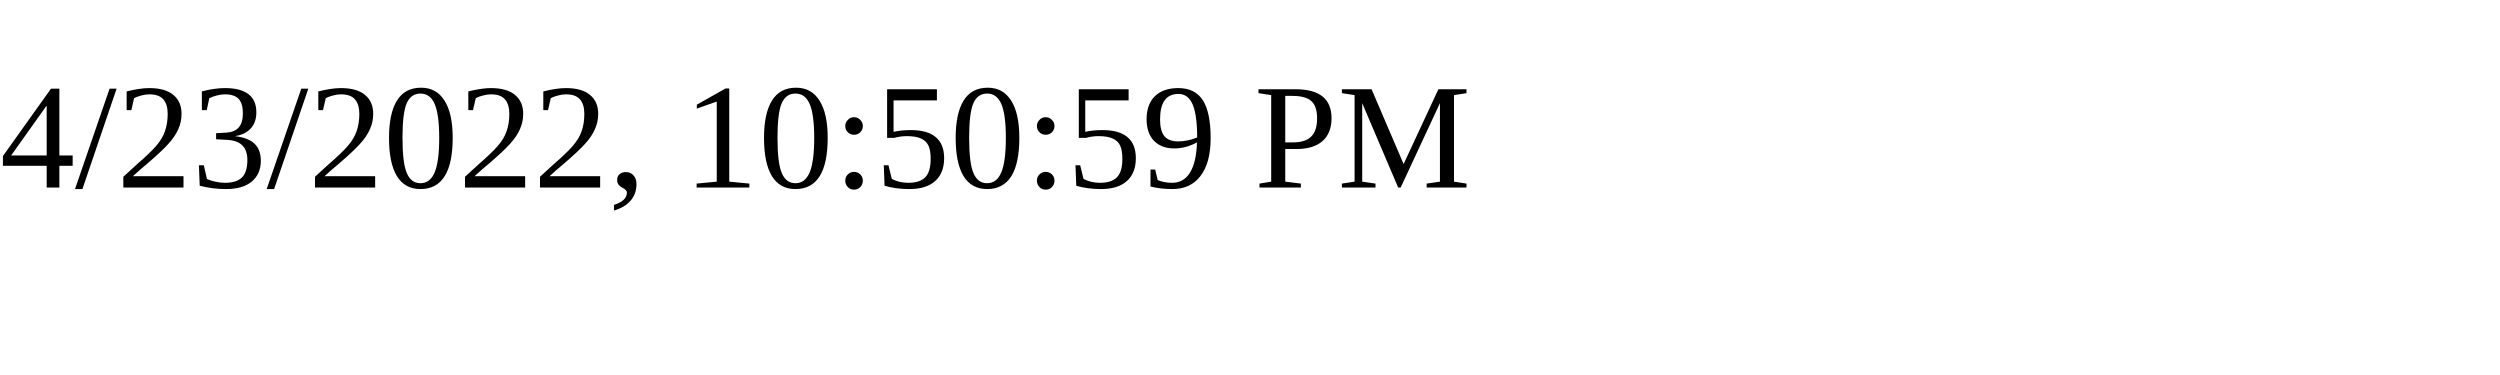
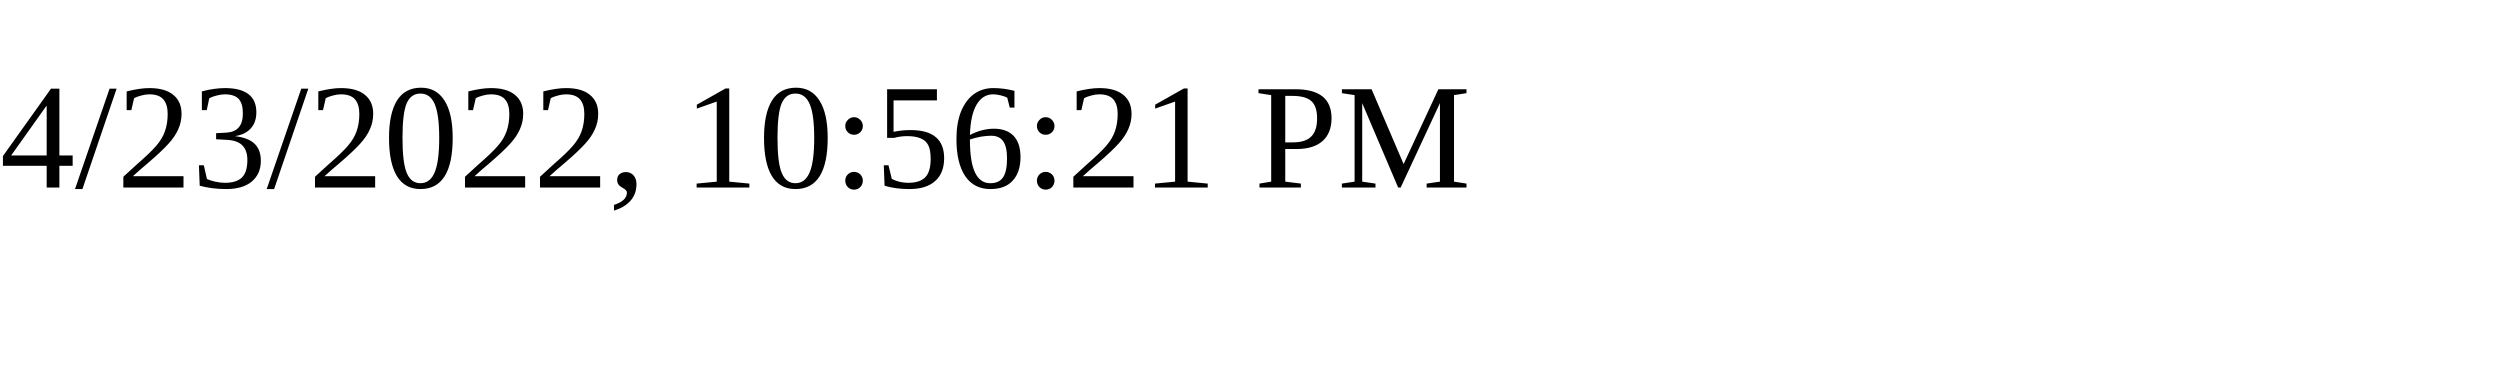
<svg xmlns="http://www.w3.org/2000/svg" height="30" width="200">
-   <text x="0" y="15">4/23/2022, 10:50:59 PM</text>
+   <text x="0" y="15">4/23/2022, 10:56:21 PM</text>
</svg>
